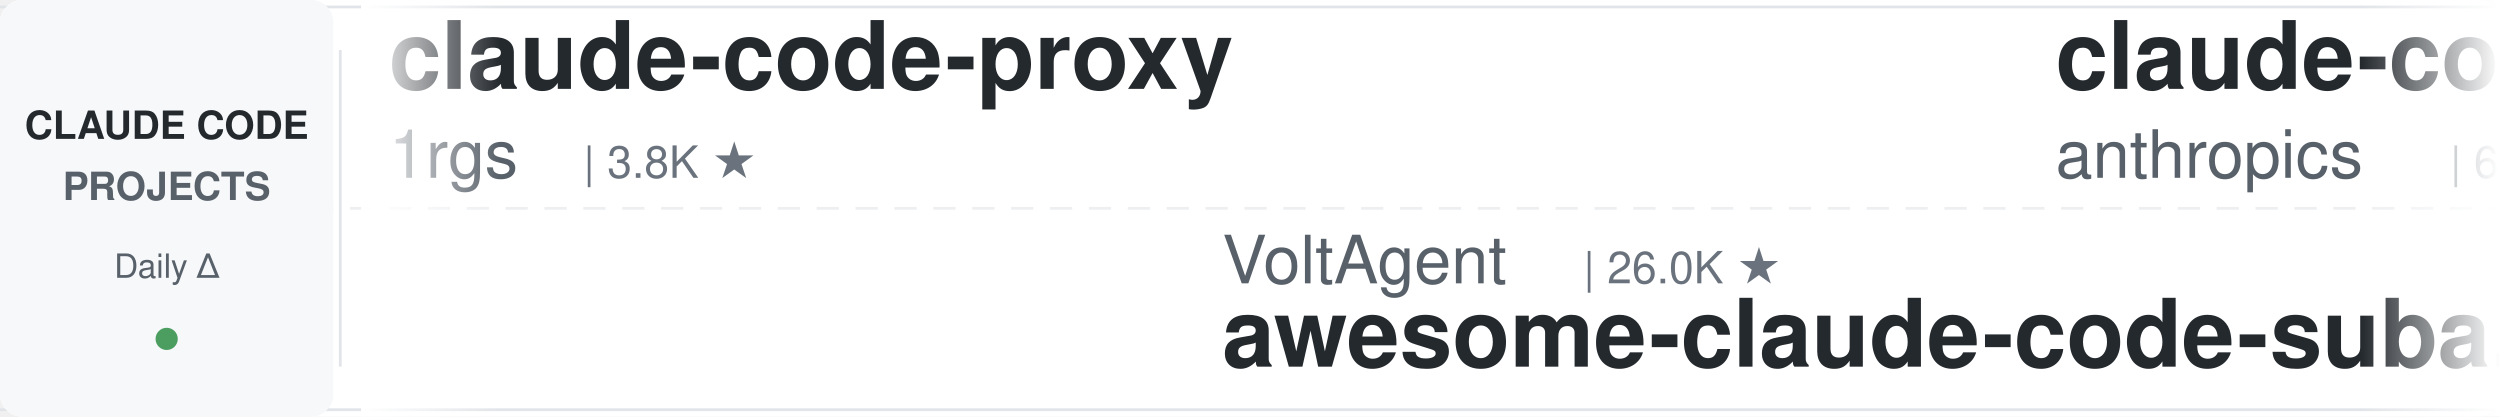
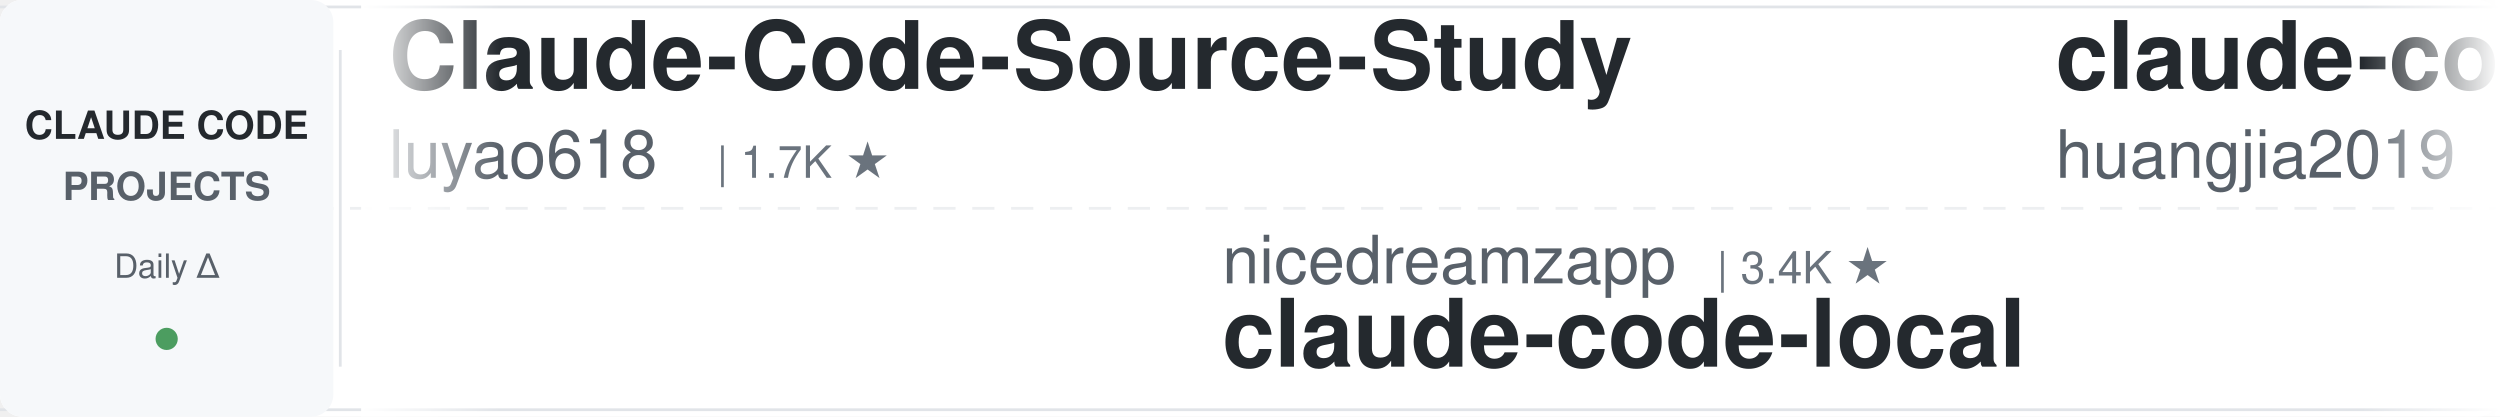
<svg xmlns="http://www.w3.org/2000/svg" width="900" height="150">
  <defs>
    <linearGradient id="leftFade" x1="0%" y1="0%" x2="100%" y2="0%">
      <stop offset="0%" style="stop-color:#ffffff;stop-opacity:1" />
      <stop offset="100%" style="stop-color:#ffffff;stop-opacity:0" />
    </linearGradient>
    <linearGradient id="rightFade" x1="0%" y1="0%" x2="100%" y2="0%">
      <stop offset="0%" style="stop-color:#ffffff;stop-opacity:0" />
      <stop offset="100%" style="stop-color:#ffffff;stop-opacity:1" />
    </linearGradient>
  </defs>
  <rect width="900" height="150" fill="#ffffff" rx="8" />
  <rect x="0" y="2" width="900" height="1" fill="#e1e4e8" />
  <rect x="0" y="147" width="900" height="1" fill="#e1e4e8" />
  <line x1="0" y1="75" x2="900" y2="75" stroke="#e1e4e8" stroke-width="1" stroke-dasharray="8 6" opacity="0.6" />
  <rect x="0" y="0" width="120" height="150" fill="#f6f8fa" rx="8" />
  <text x="60" y="50" font-family="-apple-system, BlinkMacSystemFont, 'Segoe UI', Helvetica, Arial, sans-serif" font-size="14" font-weight="600" fill="#24292e" text-anchor="middle">CLAUDE CODE</text>
  <text x="60" y="72" font-family="-apple-system, BlinkMacSystemFont, 'Segoe UI', Helvetica, Arial, sans-serif" font-size="14" font-weight="600" fill="#586069" text-anchor="middle">PROJECTS</text>
  <text x="60" y="100" font-family="-apple-system, BlinkMacSystemFont, 'Segoe UI', Helvetica, Arial, sans-serif" font-size="12" font-weight="500" fill="#586069" text-anchor="middle">Daily Δ</text>
  <circle cx="60" cy="122" r="4" fill="#22863a" opacity="0.8" />
  <rect x="122" y="18" width="1" height="114" fill="#e1e4e8" />
  <clipPath id="tickerClip">
    <rect x="130" y="0" width="770" height="150" />
  </clipPath>
  <g clip-path="url(#tickerClip)">
    <g id="tickerItems">
      <animateTransform attributeName="transform" attributeType="XML" type="translate" from="0 0" to="-3000 0" dur="54s" repeatCount="indefinite" />
      <g transform="translate(0, 0)">
-         <text x="140" y="32" font-family="-apple-system, BlinkMacSystemFont, 'Segoe UI', Helvetica, Arial, sans-serif" font-size="34" font-weight="600" fill="#24292e">claude-code-proxy</text>
-         <text x="140" y="64" font-family="-apple-system, BlinkMacSystemFont, 'Segoe UI', Helvetica, Arial, sans-serif" font-size="24" font-weight="400" fill="#586069">1rgs</text>
-         <text x="210" y="64" font-family="-apple-system, BlinkMacSystemFont, 'Segoe UI', Helvetica, Arial, sans-serif" font-size="16" font-weight="500" fill="#6a737d">| 3.8K ★</text>
+         <text x="140" y="32" font-family="-apple-system, BlinkMacSystemFont, 'Segoe UI', Helvetica, Arial, sans-serif" font-size="34" font-weight="600" fill="#24292e">Claude-Code-Source-Study</text>
+         <text x="140" y="64" font-family="-apple-system, BlinkMacSystemFont, 'Segoe UI', Helvetica, Arial, sans-serif" font-size="24" font-weight="400" fill="#586069">luyao618</text>
+         <text x="258" y="64" font-family="-apple-system, BlinkMacSystemFont, 'Segoe UI', Helvetica, Arial, sans-serif" font-size="16" font-weight="500" fill="#6a737d">| 1.7K ★</text>
      </g>
      <g transform="translate(300, 0)">
-         <text x="140" y="102" font-family="-apple-system, BlinkMacSystemFont, 'Segoe UI', Helvetica, Arial, sans-serif" font-size="24" font-weight="400" fill="#586069">VoltAgent</text>
-         <text x="270" y="102" font-family="-apple-system, BlinkMacSystemFont, 'Segoe UI', Helvetica, Arial, sans-serif" font-size="16" font-weight="500" fill="#6a737d">| 26.0K ★</text>
-         <text x="140" y="132" font-family="-apple-system, BlinkMacSystemFont, 'Segoe UI', Helvetica, Arial, sans-serif" font-size="34" font-weight="600" fill="#24292e">awesome-claude-code-suba...</text>
+         <text x="140" y="102" font-family="-apple-system, BlinkMacSystemFont, 'Segoe UI', Helvetica, Arial, sans-serif" font-size="24" font-weight="400" fill="#586069">nicedreamzapp</text>
+         <text x="318" y="102" font-family="-apple-system, BlinkMacSystemFont, 'Segoe UI', Helvetica, Arial, sans-serif" font-size="16" font-weight="500" fill="#6a737d">| 3.4K ★</text>
+         <text x="140" y="132" font-family="-apple-system, BlinkMacSystemFont, 'Segoe UI', Helvetica, Arial, sans-serif" font-size="34" font-weight="600" fill="#24292e">claude-code-local</text>
      </g>
      <g transform="translate(600, 0)">
-         <text x="140" y="32" font-family="-apple-system, BlinkMacSystemFont, 'Segoe UI', Helvetica, Arial, sans-serif" font-size="34" font-weight="600" fill="#24292e">claude-code-security-rev...</text>
-         <text x="140" y="64" font-family="-apple-system, BlinkMacSystemFont, 'Segoe UI', Helvetica, Arial, sans-serif" font-size="24" font-weight="400" fill="#586069">anthropics</text>
-         <text x="282" y="64" font-family="-apple-system, BlinkMacSystemFont, 'Segoe UI', Helvetica, Arial, sans-serif" font-size="16" font-weight="500" fill="#6a737d">| 6.5K ★</text>
+         <text x="140" y="32" font-family="-apple-system, BlinkMacSystemFont, 'Segoe UI', Helvetica, Arial, sans-serif" font-size="34" font-weight="600" fill="#24292e">claude-code-engineering</text>
+         <text x="140" y="64" font-family="-apple-system, BlinkMacSystemFont, 'Segoe UI', Helvetica, Arial, sans-serif" font-size="24" font-weight="400" fill="#586069">huangjia2019</text>
+         <text x="306" y="64" font-family="-apple-system, BlinkMacSystemFont, 'Segoe UI', Helvetica, Arial, sans-serif" font-size="16" font-weight="500" fill="#6a737d">| 1.1K ★</text>
      </g>
      <g transform="translate(900, 0)">
-         <text x="140" y="102" font-family="-apple-system, BlinkMacSystemFont, 'Segoe UI', Helvetica, Arial, sans-serif" font-size="24" font-weight="400" fill="#586069">anthropics</text>
-         <text x="282" y="102" font-family="-apple-system, BlinkMacSystemFont, 'Segoe UI', Helvetica, Arial, sans-serif" font-size="16" font-weight="500" fill="#6a737d">| 1.0K ★</text>
-         <text x="140" y="132" font-family="-apple-system, BlinkMacSystemFont, 'Segoe UI', Helvetica, Arial, sans-serif" font-size="34" font-weight="600" fill="#24292e">claude-code-base-action</text>
+         <text x="140" y="102" font-family="-apple-system, BlinkMacSystemFont, 'Segoe UI', Helvetica, Arial, sans-serif" font-size="24" font-weight="400" fill="#586069">techjarves</text>
+         <text x="282" y="102" font-family="-apple-system, BlinkMacSystemFont, 'Segoe UI', Helvetica, Arial, sans-serif" font-size="16" font-weight="500" fill="#6a737d">| 1.6K ★</text>
+         <text x="140" y="132" font-family="-apple-system, BlinkMacSystemFont, 'Segoe UI', Helvetica, Arial, sans-serif" font-size="34" font-weight="600" fill="#24292e">ClaudeCode-Portable</text>
      </g>
      <g transform="translate(1200, 0)">
-         <text x="140" y="32" font-family="-apple-system, BlinkMacSystemFont, 'Segoe UI', Helvetica, Arial, sans-serif" font-size="34" font-weight="600" fill="#24292e">claude-code-from-scratch</text>
-         <text x="140" y="64" font-family="-apple-system, BlinkMacSystemFont, 'Segoe UI', Helvetica, Arial, sans-serif" font-size="24" font-weight="400" fill="#586069">Windy3f3f3f3f</text>
-         <text x="318" y="64" font-family="-apple-system, BlinkMacSystemFont, 'Segoe UI', Helvetica, Arial, sans-serif" font-size="16" font-weight="500" fill="#6a737d">| 2.8K ★</text>
+         <text x="140" y="32" font-family="-apple-system, BlinkMacSystemFont, 'Segoe UI', Helvetica, Arial, sans-serif" font-size="34" font-weight="600" fill="#24292e">claude-code-source</text>
+         <text x="140" y="64" font-family="-apple-system, BlinkMacSystemFont, 'Segoe UI', Helvetica, Arial, sans-serif" font-size="24" font-weight="400" fill="#586069">JrCx7scC</text>
+         <text x="258" y="64" font-family="-apple-system, BlinkMacSystemFont, 'Segoe UI', Helvetica, Arial, sans-serif" font-size="16" font-weight="500" fill="#6a737d">| 375 ★</text>
      </g>
      <g transform="translate(1500, 0)">
-         <text x="140" y="102" font-family="-apple-system, BlinkMacSystemFont, 'Segoe UI', Helvetica, Arial, sans-serif" font-size="24" font-weight="400" fill="#586069">fuergaosi233</text>
-         <text x="306" y="102" font-family="-apple-system, BlinkMacSystemFont, 'Segoe UI', Helvetica, Arial, sans-serif" font-size="16" font-weight="500" fill="#6a737d">| 2.8K ★</text>
-         <text x="140" y="132" font-family="-apple-system, BlinkMacSystemFont, 'Segoe UI', Helvetica, Arial, sans-serif" font-size="34" font-weight="600" fill="#24292e">claude-code-proxy</text>
+         <text x="140" y="102" font-family="-apple-system, BlinkMacSystemFont, 'Segoe UI', Helvetica, Arial, sans-serif" font-size="24" font-weight="400" fill="#586069">darcyegb</text>
+         <text x="258" y="102" font-family="-apple-system, BlinkMacSystemFont, 'Segoe UI', Helvetica, Arial, sans-serif" font-size="16" font-weight="500" fill="#6a737d">| 780 ★</text>
+         <text x="140" y="132" font-family="-apple-system, BlinkMacSystemFont, 'Segoe UI', Helvetica, Arial, sans-serif" font-size="34" font-weight="600" fill="#24292e">ClaudeCodeAgents</text>
      </g>
      <g transform="translate(1800, 0)">
-         <text x="140" y="32" font-family="-apple-system, BlinkMacSystemFont, 'Segoe UI', Helvetica, Arial, sans-serif" font-size="34" font-weight="600" fill="#24292e">claude-code-system-promp...</text>
-         <text x="140" y="64" font-family="-apple-system, BlinkMacSystemFont, 'Segoe UI', Helvetica, Arial, sans-serif" font-size="24" font-weight="400" fill="#586069">Piebald-AI</text>
-         <text x="282" y="64" font-family="-apple-system, BlinkMacSystemFont, 'Segoe UI', Helvetica, Arial, sans-serif" font-size="16" font-weight="500" fill="#6a737d">| 13.0K ★</text>
+         <text x="140" y="32" font-family="-apple-system, BlinkMacSystemFont, 'Segoe UI', Helvetica, Arial, sans-serif" font-size="34" font-weight="600" fill="#24292e">claude-code-analysis</text>
+         <text x="140" y="64" font-family="-apple-system, BlinkMacSystemFont, 'Segoe UI', Helvetica, Arial, sans-serif" font-size="24" font-weight="400" fill="#586069">liuup</text>
+         <text x="222" y="64" font-family="-apple-system, BlinkMacSystemFont, 'Segoe UI', Helvetica, Arial, sans-serif" font-size="16" font-weight="500" fill="#6a737d">| 4.0K ★</text>
      </g>
      <g transform="translate(2100, 0)">
-         <text x="140" y="102" font-family="-apple-system, BlinkMacSystemFont, 'Segoe UI', Helvetica, Arial, sans-serif" font-size="24" font-weight="400" fill="#586069">asgeirtj</text>
-         <text x="258" y="102" font-family="-apple-system, BlinkMacSystemFont, 'Segoe UI', Helvetica, Arial, sans-serif" font-size="16" font-weight="500" fill="#6a737d">| 70.2K ★</text>
-         <text x="140" y="132" font-family="-apple-system, BlinkMacSystemFont, 'Segoe UI', Helvetica, Arial, sans-serif" font-size="34" font-weight="600" fill="#24292e">system_prompts_leaks</text>
+         <text x="140" y="102" font-family="-apple-system, BlinkMacSystemFont, 'Segoe UI', Helvetica, Arial, sans-serif" font-size="24" font-weight="400" fill="#586069">SeemSeam</text>
+         <text x="258" y="102" font-family="-apple-system, BlinkMacSystemFont, 'Segoe UI', Helvetica, Arial, sans-serif" font-size="16" font-weight="500" fill="#6a737d">| 3.6K ★</text>
+         <text x="140" y="132" font-family="-apple-system, BlinkMacSystemFont, 'Segoe UI', Helvetica, Arial, sans-serif" font-size="34" font-weight="600" fill="#24292e">claude_codex_bridge</text>
      </g>
      <g transform="translate(2400, 0)">
-         <text x="140" y="32" font-family="-apple-system, BlinkMacSystemFont, 'Segoe UI', Helvetica, Arial, sans-serif" font-size="34" font-weight="600" fill="#24292e">ECC</text>
-         <text x="140" y="64" font-family="-apple-system, BlinkMacSystemFont, 'Segoe UI', Helvetica, Arial, sans-serif" font-size="24" font-weight="400" fill="#586069">affaan-m</text>
-         <text x="258" y="64" font-family="-apple-system, BlinkMacSystemFont, 'Segoe UI', Helvetica, Arial, sans-serif" font-size="16" font-weight="500" fill="#6a737d">| 288.2K ★</text>
+         <text x="140" y="32" font-family="-apple-system, BlinkMacSystemFont, 'Segoe UI', Helvetica, Arial, sans-serif" font-size="34" font-weight="600" fill="#24292e">Claude-Code-Usage-Monito...</text>
+         <text x="140" y="64" font-family="-apple-system, BlinkMacSystemFont, 'Segoe UI', Helvetica, Arial, sans-serif" font-size="24" font-weight="400" fill="#586069">Maciek-roboblog</text>
+         <text x="342" y="64" font-family="-apple-system, BlinkMacSystemFont, 'Segoe UI', Helvetica, Arial, sans-serif" font-size="16" font-weight="500" fill="#6a737d">| 8.8K ★</text>
      </g>
      <g transform="translate(2700, 0)">
-         <text x="140" y="102" font-family="-apple-system, BlinkMacSystemFont, 'Segoe UI', Helvetica, Arial, sans-serif" font-size="24" font-weight="400" fill="#586069">Donchitos</text>
-         <text x="270" y="102" font-family="-apple-system, BlinkMacSystemFont, 'Segoe UI', Helvetica, Arial, sans-serif" font-size="16" font-weight="500" fill="#6a737d">| 27.4K ★</text>
-         <text x="140" y="132" font-family="-apple-system, BlinkMacSystemFont, 'Segoe UI', Helvetica, Arial, sans-serif" font-size="34" font-weight="600" fill="#24292e">Claude-Code-Game-Studios</text>
+         <text x="140" y="102" font-family="-apple-system, BlinkMacSystemFont, 'Segoe UI', Helvetica, Arial, sans-serif" font-size="24" font-weight="400" fill="#586069">ponponon</text>
+         <text x="258" y="102" font-family="-apple-system, BlinkMacSystemFont, 'Segoe UI', Helvetica, Arial, sans-serif" font-size="16" font-weight="500" fill="#6a737d">| 2.3K ★</text>
+         <text x="140" y="132" font-family="-apple-system, BlinkMacSystemFont, 'Segoe UI', Helvetica, Arial, sans-serif" font-size="34" font-weight="600" fill="#24292e">claude_code_src</text>
      </g>
      <g transform="translate(3000, 0)">
-         <text x="140" y="32" font-family="-apple-system, BlinkMacSystemFont, 'Segoe UI', Helvetica, Arial, sans-serif" font-size="34" font-weight="600" fill="#24292e">claude-code-proxy</text>
-         <text x="140" y="64" font-family="-apple-system, BlinkMacSystemFont, 'Segoe UI', Helvetica, Arial, sans-serif" font-size="24" font-weight="400" fill="#586069">1rgs</text>
-         <text x="210" y="64" font-family="-apple-system, BlinkMacSystemFont, 'Segoe UI', Helvetica, Arial, sans-serif" font-size="16" font-weight="500" fill="#6a737d">| 3.8K ★</text>
+         <text x="140" y="32" font-family="-apple-system, BlinkMacSystemFont, 'Segoe UI', Helvetica, Arial, sans-serif" font-size="34" font-weight="600" fill="#24292e">Claude-Code-Source-Study</text>
+         <text x="140" y="64" font-family="-apple-system, BlinkMacSystemFont, 'Segoe UI', Helvetica, Arial, sans-serif" font-size="24" font-weight="400" fill="#586069">luyao618</text>
+         <text x="258" y="64" font-family="-apple-system, BlinkMacSystemFont, 'Segoe UI', Helvetica, Arial, sans-serif" font-size="16" font-weight="500" fill="#6a737d">| 1.7K ★</text>
      </g>
      <g transform="translate(3300, 0)">
-         <text x="140" y="102" font-family="-apple-system, BlinkMacSystemFont, 'Segoe UI', Helvetica, Arial, sans-serif" font-size="24" font-weight="400" fill="#586069">VoltAgent</text>
-         <text x="270" y="102" font-family="-apple-system, BlinkMacSystemFont, 'Segoe UI', Helvetica, Arial, sans-serif" font-size="16" font-weight="500" fill="#6a737d">| 26.0K ★</text>
-         <text x="140" y="132" font-family="-apple-system, BlinkMacSystemFont, 'Segoe UI', Helvetica, Arial, sans-serif" font-size="34" font-weight="600" fill="#24292e">awesome-claude-code-suba...</text>
+         <text x="140" y="102" font-family="-apple-system, BlinkMacSystemFont, 'Segoe UI', Helvetica, Arial, sans-serif" font-size="24" font-weight="400" fill="#586069">nicedreamzapp</text>
+         <text x="318" y="102" font-family="-apple-system, BlinkMacSystemFont, 'Segoe UI', Helvetica, Arial, sans-serif" font-size="16" font-weight="500" fill="#6a737d">| 3.4K ★</text>
+         <text x="140" y="132" font-family="-apple-system, BlinkMacSystemFont, 'Segoe UI', Helvetica, Arial, sans-serif" font-size="34" font-weight="600" fill="#24292e">claude-code-local</text>
      </g>
      <g transform="translate(3600, 0)">
-         <text x="140" y="32" font-family="-apple-system, BlinkMacSystemFont, 'Segoe UI', Helvetica, Arial, sans-serif" font-size="34" font-weight="600" fill="#24292e">claude-code-security-rev...</text>
-         <text x="140" y="64" font-family="-apple-system, BlinkMacSystemFont, 'Segoe UI', Helvetica, Arial, sans-serif" font-size="24" font-weight="400" fill="#586069">anthropics</text>
-         <text x="282" y="64" font-family="-apple-system, BlinkMacSystemFont, 'Segoe UI', Helvetica, Arial, sans-serif" font-size="16" font-weight="500" fill="#6a737d">| 6.5K ★</text>
+         <text x="140" y="32" font-family="-apple-system, BlinkMacSystemFont, 'Segoe UI', Helvetica, Arial, sans-serif" font-size="34" font-weight="600" fill="#24292e">claude-code-engineering</text>
+         <text x="140" y="64" font-family="-apple-system, BlinkMacSystemFont, 'Segoe UI', Helvetica, Arial, sans-serif" font-size="24" font-weight="400" fill="#586069">huangjia2019</text>
+         <text x="306" y="64" font-family="-apple-system, BlinkMacSystemFont, 'Segoe UI', Helvetica, Arial, sans-serif" font-size="16" font-weight="500" fill="#6a737d">| 1.1K ★</text>
      </g>
      <g transform="translate(3900, 0)">
-         <text x="140" y="102" font-family="-apple-system, BlinkMacSystemFont, 'Segoe UI', Helvetica, Arial, sans-serif" font-size="24" font-weight="400" fill="#586069">anthropics</text>
-         <text x="282" y="102" font-family="-apple-system, BlinkMacSystemFont, 'Segoe UI', Helvetica, Arial, sans-serif" font-size="16" font-weight="500" fill="#6a737d">| 1.0K ★</text>
-         <text x="140" y="132" font-family="-apple-system, BlinkMacSystemFont, 'Segoe UI', Helvetica, Arial, sans-serif" font-size="34" font-weight="600" fill="#24292e">claude-code-base-action</text>
+         <text x="140" y="102" font-family="-apple-system, BlinkMacSystemFont, 'Segoe UI', Helvetica, Arial, sans-serif" font-size="24" font-weight="400" fill="#586069">techjarves</text>
+         <text x="282" y="102" font-family="-apple-system, BlinkMacSystemFont, 'Segoe UI', Helvetica, Arial, sans-serif" font-size="16" font-weight="500" fill="#6a737d">| 1.6K ★</text>
+         <text x="140" y="132" font-family="-apple-system, BlinkMacSystemFont, 'Segoe UI', Helvetica, Arial, sans-serif" font-size="34" font-weight="600" fill="#24292e">ClaudeCode-Portable</text>
      </g>
    </g>
  </g>
  <rect x="130" y="0" width="50" height="150" fill="url(#leftFade)" />
  <rect x="850" y="0" width="50" height="150" fill="url(#rightFade)" />
</svg>
